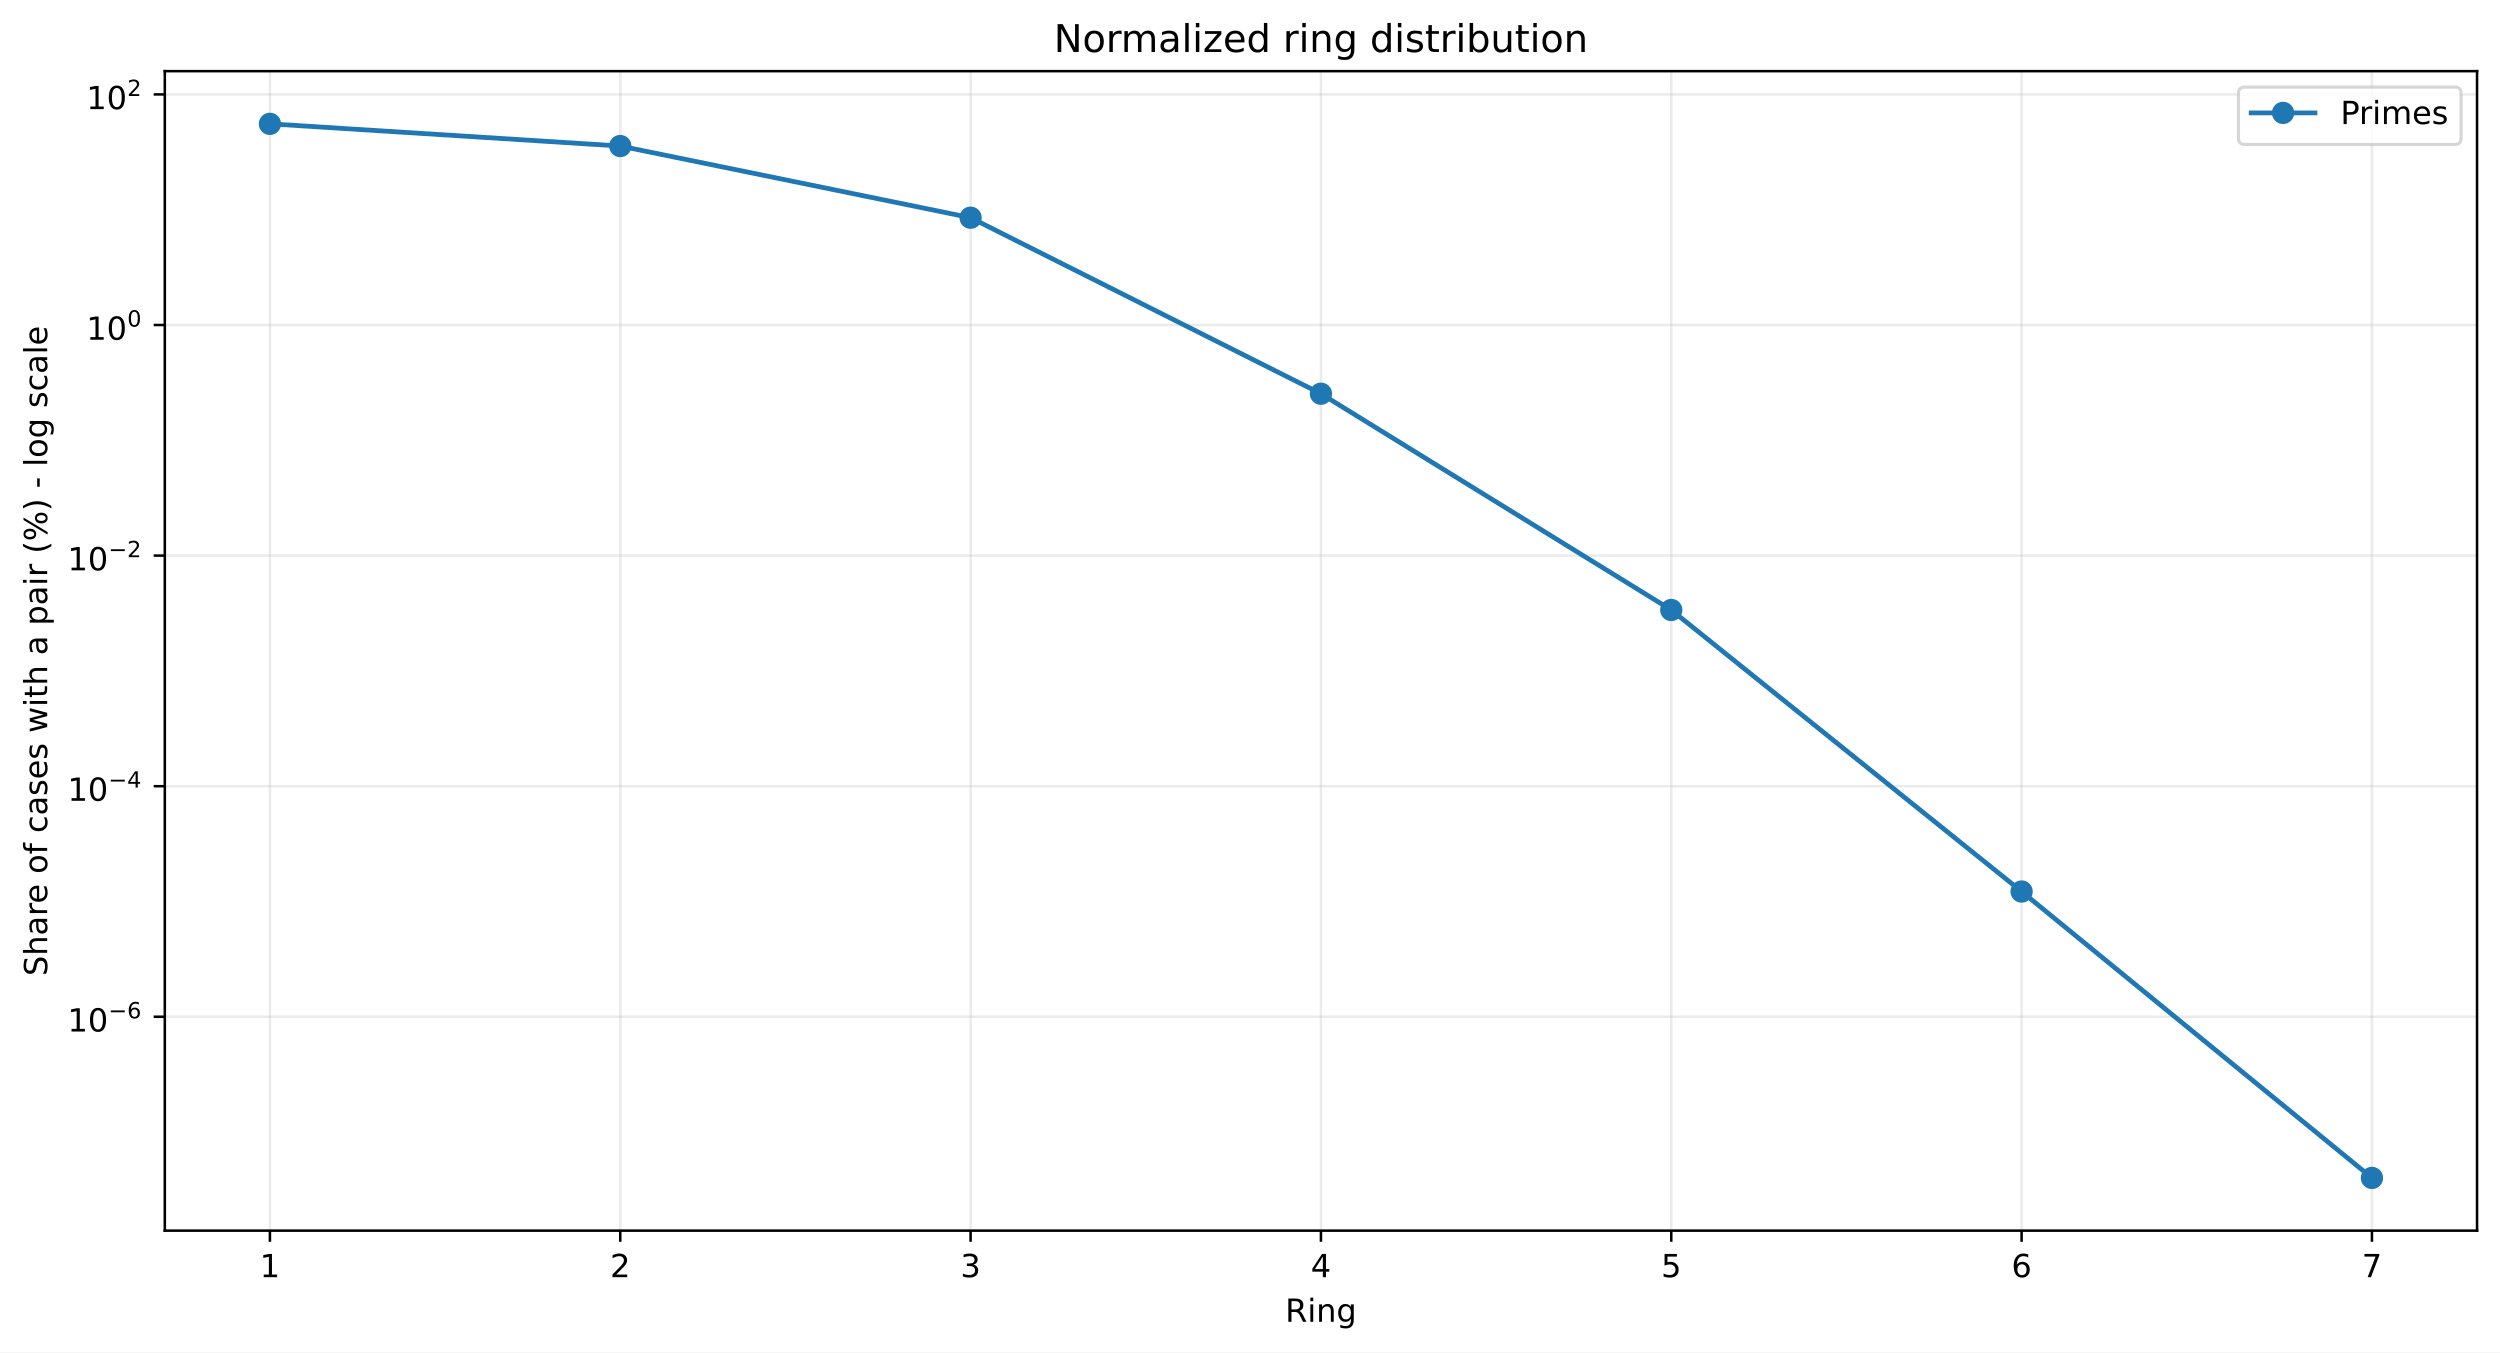
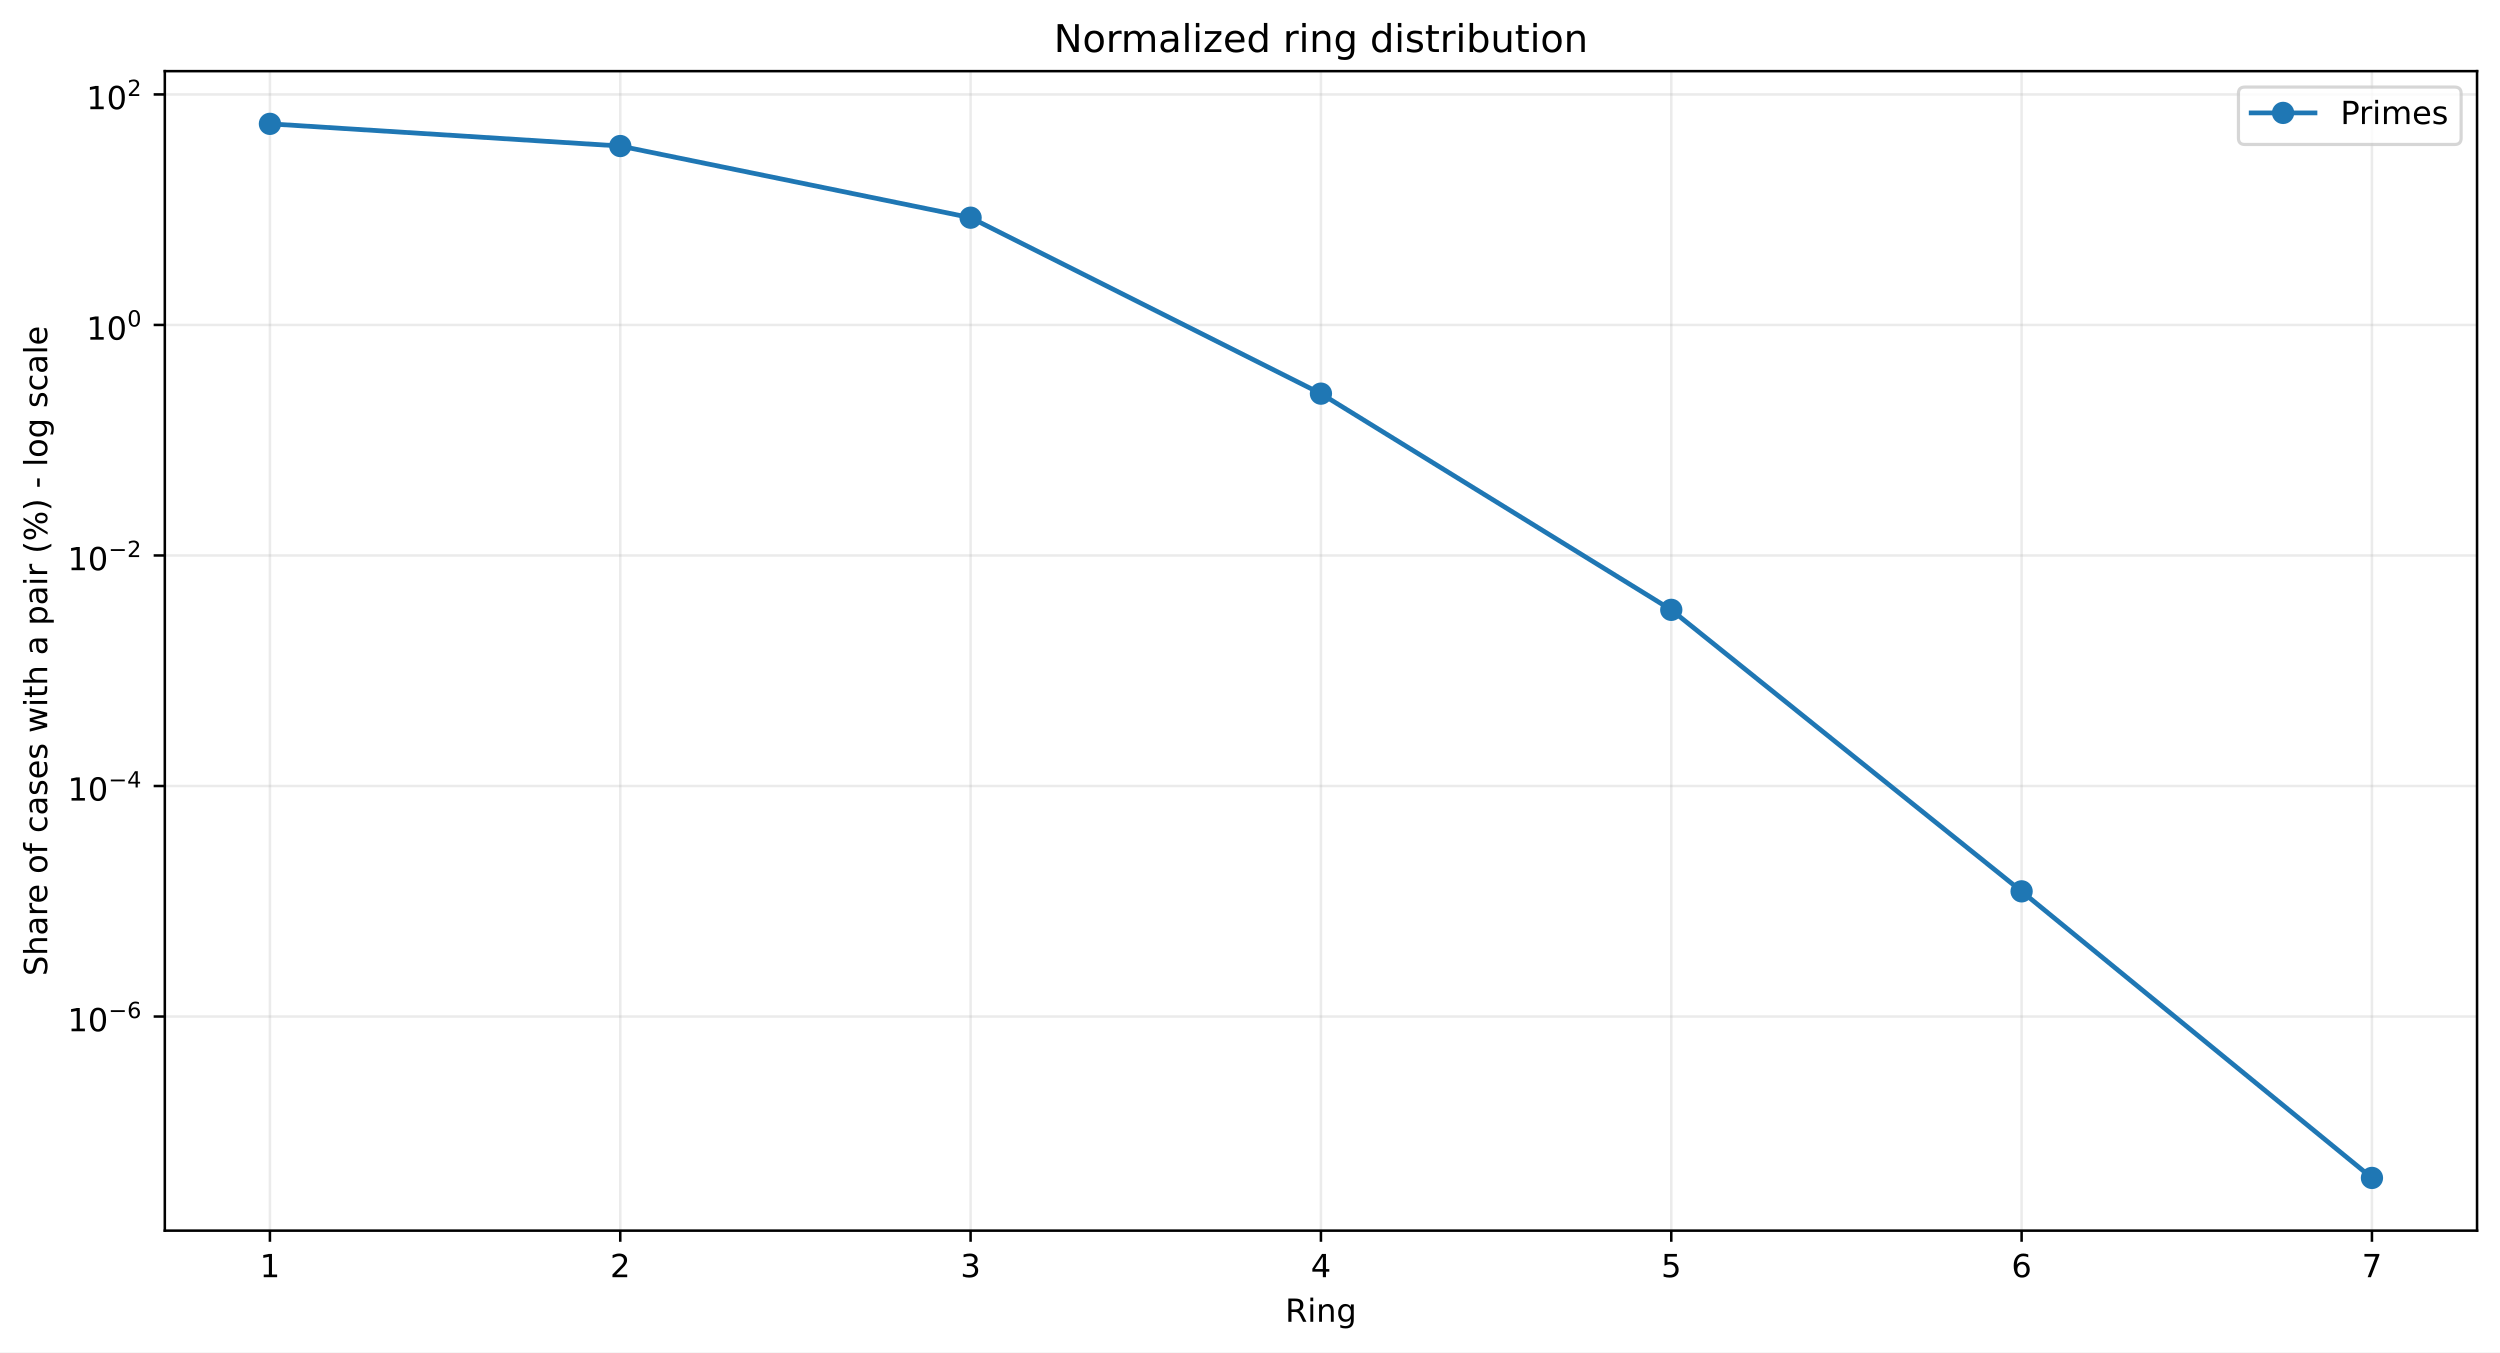
<svg xmlns="http://www.w3.org/2000/svg" xmlns:xlink="http://www.w3.org/1999/xlink" width="784.218pt" height="424.237pt" viewBox="0 0 784.218 424.237" version="1.1">
  <defs>
    <style type="text/css">*{stroke-linejoin: round; stroke-linecap: butt}</style>
  </defs>
  <g id="figure_1">
    <g id="patch_1">
      <path d="M 0 424.237  L 784.218 424.237  L 784.218 0  L 0 0  z " style="fill: #ffffff" />
    </g>
    <g id="axes_1">
      <g id="patch_2">
        <path d="M 51.701 386.036  L 777.018 386.036  L 777.018 22.318  L 51.701 22.318  z " style="fill: #ffffff" />
      </g>
      <g id="matplotlib.axis_1">
        <g id="xtick_1">
          <g id="line2d_1">
-             <path d="M 84.67 386.036  L 84.67 22.318  " clip-path="url(#p03a516d0ea)" style="fill: none; stroke: #b0b0b0; stroke-opacity: 0.25; stroke-width: 0.8; stroke-linecap: square" />
+             <path d="M 84.67 386.036  L 84.67 22.318  " clip-path="url(#p3aff582b4b)" style="fill: none; stroke: #b0b0b0; stroke-opacity: 0.25; stroke-width: 0.8; stroke-linecap: square" />
          </g>
          <g id="line2d_2">
            <defs>
-               <path id="m874887b22d" d="M 0 0  L 0 3.5  " style="stroke: #000000; stroke-width: 0.8" />
+               <path id="m614560486a" d="M 0 0  L 0 3.5  " style="stroke: #000000; stroke-width: 0.8" />
            </defs>
            <g>
-               <use xlink:href="#m874887b22d" x="84.67" y="386.036" style="stroke: #000000; stroke-width: 0.8" />
+               <use xlink:href="#m614560486a" x="84.67" y="386.036" style="stroke: #000000; stroke-width: 0.8" />
            </g>
          </g>
          <g id="text_1">
            <g transform="translate(81.48852 400.6334) scale(0.1 -0.1)">
              <defs>
                <path id="DejaVuSans-14" d="M 794 531  L 1825 531  L 1825 4091  L 703 3866  L 703 4441  L 1819 4666  L 2450 4666  L 2450 531  L 3481 531  L 3481 0  L 794 0  L 794 531  z " transform="scale(0.015625)" />
              </defs>
              <use xlink:href="#DejaVuSans-14" />
            </g>
          </g>
        </g>
        <g id="xtick_2">
          <g id="line2d_3">
-             <path d="M 194.566 386.036  L 194.566 22.318  " clip-path="url(#p03a516d0ea)" style="fill: none; stroke: #b0b0b0; stroke-opacity: 0.25; stroke-width: 0.8; stroke-linecap: square" />
+             <path d="M 194.566 386.036  L 194.566 22.318  " clip-path="url(#p3aff582b4b)" style="fill: none; stroke: #b0b0b0; stroke-opacity: 0.25; stroke-width: 0.8; stroke-linecap: square" />
          </g>
          <g id="line2d_4">
            <g>
-               <use xlink:href="#m874887b22d" x="194.566" y="386.036" style="stroke: #000000; stroke-width: 0.8" />
+               <use xlink:href="#m614560486a" x="194.566" y="386.036" style="stroke: #000000; stroke-width: 0.8" />
            </g>
          </g>
          <g id="text_2">
            <g transform="translate(191.3851 400.6334) scale(0.1 -0.1)">
              <defs>
                <path id="DejaVuSans-15" d="M 1228 531  L 3431 531  L 3431 0  L 469 0  L 469 531  Q 828 903 1448 1529  Q 2069 2156 2228 2338  Q 2531 2678 2651 2914  Q 2772 3150 2772 3378  Q 2772 3750 2511 3984  Q 2250 4219 1831 4219  Q 1534 4219 1204 4116  Q 875 4013 500 3803  L 500 4441  Q 881 4594 1212 4672  Q 1544 4750 1819 4750  Q 2544 4750 2975 4387  Q 3406 4025 3406 3419  Q 3406 3131 3298 2873  Q 3191 2616 2906 2266  Q 2828 2175 2409 1742  Q 1991 1309 1228 531  z " transform="scale(0.015625)" />
              </defs>
              <use xlink:href="#DejaVuSans-15" />
            </g>
          </g>
        </g>
        <g id="xtick_3">
          <g id="line2d_5">
-             <path d="M 304.463 386.036  L 304.463 22.318  " clip-path="url(#p03a516d0ea)" style="fill: none; stroke: #b0b0b0; stroke-opacity: 0.25; stroke-width: 0.8; stroke-linecap: square" />
+             <path d="M 304.463 386.036  L 304.463 22.318  " clip-path="url(#p3aff582b4b)" style="fill: none; stroke: #b0b0b0; stroke-opacity: 0.25; stroke-width: 0.8; stroke-linecap: square" />
          </g>
          <g id="line2d_6">
            <g>
-               <use xlink:href="#m874887b22d" x="304.463" y="386.036" style="stroke: #000000; stroke-width: 0.8" />
+               <use xlink:href="#m614560486a" x="304.463" y="386.036" style="stroke: #000000; stroke-width: 0.8" />
            </g>
          </g>
          <g id="text_3">
            <g transform="translate(301.2817 400.6334) scale(0.1 -0.1)">
              <defs>
                <path id="DejaVuSans-16" d="M 2597 2516  Q 3050 2419 3304 2112  Q 3559 1806 3559 1356  Q 3559 666 3084 287  Q 2609 -91 1734 -91  Q 1441 -91 1130 -33  Q 819 25 488 141  L 488 750  Q 750 597 1062 519  Q 1375 441 1716 441  Q 2309 441 2620 675  Q 2931 909 2931 1356  Q 2931 1769 2642 2001  Q 2353 2234 1838 2234  L 1294 2234  L 1294 2753  L 1863 2753  Q 2328 2753 2575 2939  Q 2822 3125 2822 3475  Q 2822 3834 2567 4026  Q 2313 4219 1838 4219  Q 1578 4219 1281 4162  Q 984 4106 628 3988  L 628 4550  Q 988 4650 1302 4700  Q 1616 4750 1894 4750  Q 2613 4750 3031 4423  Q 3450 4097 3450 3541  Q 3450 3153 3228 2886  Q 3006 2619 2597 2516  z " transform="scale(0.015625)" />
              </defs>
              <use xlink:href="#DejaVuSans-16" />
            </g>
          </g>
        </g>
        <g id="xtick_4">
          <g id="line2d_7">
-             <path d="M 414.36 386.036  L 414.36 22.318  " clip-path="url(#p03a516d0ea)" style="fill: none; stroke: #b0b0b0; stroke-opacity: 0.25; stroke-width: 0.8; stroke-linecap: square" />
+             <path d="M 414.36 386.036  L 414.36 22.318  " clip-path="url(#p3aff582b4b)" style="fill: none; stroke: #b0b0b0; stroke-opacity: 0.25; stroke-width: 0.8; stroke-linecap: square" />
          </g>
          <g id="line2d_8">
            <g>
-               <use xlink:href="#m874887b22d" x="414.36" y="386.036" style="stroke: #000000; stroke-width: 0.8" />
+               <use xlink:href="#m614560486a" x="414.36" y="386.036" style="stroke: #000000; stroke-width: 0.8" />
            </g>
          </g>
          <g id="text_4">
            <g transform="translate(411.1784 400.6334) scale(0.1 -0.1)">
              <defs>
                <path id="DejaVuSans-17" d="M 2419 4116  L 825 1625  L 2419 1625  L 2419 4116  z M 2253 4666  L 3047 4666  L 3047 1625  L 3713 1625  L 3713 1100  L 3047 1100  L 3047 0  L 2419 0  L 2419 1100  L 313 1100  L 313 1709  L 2253 4666  z " transform="scale(0.015625)" />
              </defs>
              <use xlink:href="#DejaVuSans-17" />
            </g>
          </g>
        </g>
        <g id="xtick_5">
          <g id="line2d_9">
-             <path d="M 524.256 386.036  L 524.256 22.318  " clip-path="url(#p03a516d0ea)" style="fill: none; stroke: #b0b0b0; stroke-opacity: 0.25; stroke-width: 0.8; stroke-linecap: square" />
+             <path d="M 524.256 386.036  L 524.256 22.318  " clip-path="url(#p3aff582b4b)" style="fill: none; stroke: #b0b0b0; stroke-opacity: 0.25; stroke-width: 0.8; stroke-linecap: square" />
          </g>
          <g id="line2d_10">
            <g>
-               <use xlink:href="#m874887b22d" x="524.256" y="386.036" style="stroke: #000000; stroke-width: 0.8" />
+               <use xlink:href="#m614560486a" x="524.256" y="386.036" style="stroke: #000000; stroke-width: 0.8" />
            </g>
          </g>
          <g id="text_5">
            <g transform="translate(521.075 400.6334) scale(0.1 -0.1)">
              <defs>
                <path id="DejaVuSans-18" d="M 691 4666  L 3169 4666  L 3169 4134  L 1269 4134  L 1269 2991  Q 1406 3038 1543 3061  Q 1681 3084 1819 3084  Q 2600 3084 3056 2656  Q 3513 2228 3513 1497  Q 3513 744 3044 326  Q 2575 -91 1722 -91  Q 1428 -91 1123 -41  Q 819 9 494 109  L 494 744  Q 775 591 1075 516  Q 1375 441 1709 441  Q 2250 441 2565 725  Q 2881 1009 2881 1497  Q 2881 1984 2565 2268  Q 2250 2553 1709 2553  Q 1456 2553 1204 2497  Q 953 2441 691 2322  L 691 4666  z " transform="scale(0.015625)" />
              </defs>
              <use xlink:href="#DejaVuSans-18" />
            </g>
          </g>
        </g>
        <g id="xtick_6">
          <g id="line2d_11">
-             <path d="M 634.153 386.036  L 634.153 22.318  " clip-path="url(#p03a516d0ea)" style="fill: none; stroke: #b0b0b0; stroke-opacity: 0.25; stroke-width: 0.8; stroke-linecap: square" />
+             <path d="M 634.153 386.036  L 634.153 22.318  " clip-path="url(#p3aff582b4b)" style="fill: none; stroke: #b0b0b0; stroke-opacity: 0.25; stroke-width: 0.8; stroke-linecap: square" />
          </g>
          <g id="line2d_12">
            <g>
-               <use xlink:href="#m874887b22d" x="634.153" y="386.036" style="stroke: #000000; stroke-width: 0.8" />
+               <use xlink:href="#m614560486a" x="634.153" y="386.036" style="stroke: #000000; stroke-width: 0.8" />
            </g>
          </g>
          <g id="text_6">
            <g transform="translate(630.9716 400.6334) scale(0.1 -0.1)">
              <defs>
                <path id="DejaVuSans-19" d="M 2113 2584  Q 1688 2584 1439 2293  Q 1191 2003 1191 1497  Q 1191 994 1439 701  Q 1688 409 2113 409  Q 2538 409 2786 701  Q 3034 994 3034 1497  Q 3034 2003 2786 2293  Q 2538 2584 2113 2584  z M 3366 4563  L 3366 3988  Q 3128 4100 2886 4159  Q 2644 4219 2406 4219  Q 1781 4219 1451 3797  Q 1122 3375 1075 2522  Q 1259 2794 1537 2939  Q 1816 3084 2150 3084  Q 2853 3084 3261 2657  Q 3669 2231 3669 1497  Q 3669 778 3244 343  Q 2819 -91 2113 -91  Q 1303 -91 875 529  Q 447 1150 447 2328  Q 447 3434 972 4092  Q 1497 4750 2381 4750  Q 2619 4750 2861 4703  Q 3103 4656 3366 4563  z " transform="scale(0.015625)" />
              </defs>
              <use xlink:href="#DejaVuSans-19" />
            </g>
          </g>
        </g>
        <g id="xtick_7">
          <g id="line2d_13">
-             <path d="M 744.049 386.036  L 744.049 22.318  " clip-path="url(#p03a516d0ea)" style="fill: none; stroke: #b0b0b0; stroke-opacity: 0.25; stroke-width: 0.8; stroke-linecap: square" />
+             <path d="M 744.049 386.036  L 744.049 22.318  " clip-path="url(#p3aff582b4b)" style="fill: none; stroke: #b0b0b0; stroke-opacity: 0.25; stroke-width: 0.8; stroke-linecap: square" />
          </g>
          <g id="line2d_14">
            <g>
-               <use xlink:href="#m874887b22d" x="744.049" y="386.036" style="stroke: #000000; stroke-width: 0.8" />
+               <use xlink:href="#m614560486a" x="744.049" y="386.036" style="stroke: #000000; stroke-width: 0.8" />
            </g>
          </g>
          <g id="text_7">
            <g transform="translate(740.8682 400.6334) scale(0.1 -0.1)">
              <defs>
                <path id="DejaVuSans-1a" d="M 525 4666  L 3525 4666  L 3525 4397  L 1831 0  L 1172 0  L 2766 4134  L 525 4134  L 525 4666  z " transform="scale(0.015625)" />
              </defs>
              <use xlink:href="#DejaVuSans-1a" />
            </g>
          </g>
        </g>
        <g id="text_8">
          <g transform="translate(403.1534 414.6342) scale(0.1 -0.1)">
            <defs>
              <path id="DejaVuSans-35" d="M 2841 2188  Q 3044 2119 3236 1894  Q 3428 1669 3622 1275  L 4263 0  L 3584 0  L 2988 1197  Q 2756 1666 2539 1819  Q 2322 1972 1947 1972  L 1259 1972  L 1259 0  L 628 0  L 628 4666  L 2053 4666  Q 2853 4666 3247 4331  Q 3641 3997 3641 3322  Q 3641 2881 3436 2590  Q 3231 2300 2841 2188  z M 1259 4147  L 1259 2491  L 2053 2491  Q 2509 2491 2742 2702  Q 2975 2913 2975 3322  Q 2975 3731 2742 3939  Q 2509 4147 2053 4147  L 1259 4147  z " transform="scale(0.015625)" />
              <path id="DejaVuSans-4c" d="M 603 3500  L 1178 3500  L 1178 0  L 603 0  L 603 3500  z M 603 4863  L 1178 4863  L 1178 4134  L 603 4134  L 603 4863  z " transform="scale(0.015625)" />
              <path id="DejaVuSans-51" d="M 3513 2113  L 3513 0  L 2938 0  L 2938 2094  Q 2938 2591 2744 2837  Q 2550 3084 2163 3084  Q 1697 3084 1428 2787  Q 1159 2491 1159 1978  L 1159 0  L 581 0  L 581 3500  L 1159 3500  L 1159 2956  Q 1366 3272 1645 3428  Q 1925 3584 2291 3584  Q 2894 3584 3203 3211  Q 3513 2838 3513 2113  z " transform="scale(0.015625)" />
              <path id="DejaVuSans-4a" d="M 2906 1791  Q 2906 2416 2648 2759  Q 2391 3103 1925 3103  Q 1463 3103 1205 2759  Q 947 2416 947 1791  Q 947 1169 1205 825  Q 1463 481 1925 481  Q 2391 481 2648 825  Q 2906 1169 2906 1791  z M 3481 434  Q 3481 -459 3084 -895  Q 2688 -1331 1869 -1331  Q 1566 -1331 1297 -1286  Q 1028 -1241 775 -1147  L 775 -588  Q 1028 -725 1275 -790  Q 1522 -856 1778 -856  Q 2344 -856 2625 -561  Q 2906 -266 2906 331  L 2906 616  Q 2728 306 2450 153  Q 2172 0 1784 0  Q 1141 0 747 490  Q 353 981 353 1791  Q 353 2603 747 3093  Q 1141 3584 1784 3584  Q 2172 3584 2450 3431  Q 2728 3278 2906 2969  L 2906 3500  L 3481 3500  L 3481 434  z " transform="scale(0.015625)" />
            </defs>
            <use xlink:href="#DejaVuSans-35" />
            <use xlink:href="#DejaVuSans-4c" transform="translate(69.48438 0)" />
            <use xlink:href="#DejaVuSans-51" transform="translate(97.26562 0)" />
            <use xlink:href="#DejaVuSans-4a" transform="translate(160.6406 0)" />
          </g>
        </g>
      </g>
      <g id="matplotlib.axis_2">
        <g id="ytick_1">
          <g id="line2d_15">
-             <path d="M 51.701 318.946  L 777.018 318.946  " clip-path="url(#p03a516d0ea)" style="fill: none; stroke: #b0b0b0; stroke-opacity: 0.25; stroke-width: 0.8; stroke-linecap: square" />
+             <path d="M 51.701 318.871  L 777.018 318.871  " clip-path="url(#p3aff582b4b)" style="fill: none; stroke: #b0b0b0; stroke-opacity: 0.25; stroke-width: 0.8; stroke-linecap: square" />
          </g>
          <g id="line2d_16">
            <defs>
-               <path id="m0debb87d9e" d="M 0 0  L -3.5 0  " style="stroke: #000000; stroke-width: 0.8" />
+               <path id="m3996e85653" d="M 0 0  L -3.5 0  " style="stroke: #000000; stroke-width: 0.8" />
            </defs>
            <g>
-               <use xlink:href="#m0debb87d9e" x="51.701" y="318.946" style="stroke: #000000; stroke-width: 0.8" />
+               <use xlink:href="#m3996e85653" x="51.701" y="318.871" style="stroke: #000000; stroke-width: 0.8" />
            </g>
          </g>
          <g id="text_9">
-             <g transform="translate(21.20078 323.6459) scale(0.1 -0.1)">
+             <g transform="translate(21.20078 323.5708) scale(0.1 -0.1)">
              <defs>
                <path id="DejaVuSans-13" d="M 2034 4250  Q 1547 4250 1301 3770  Q 1056 3291 1056 2328  Q 1056 1369 1301 889  Q 1547 409 2034 409  Q 2525 409 2770 889  Q 3016 1369 3016 2328  Q 3016 3291 2770 3770  Q 2525 4250 2034 4250  z M 2034 4750  Q 2819 4750 3233 4129  Q 3647 3509 3647 2328  Q 3647 1150 3233 529  Q 2819 -91 2034 -91  Q 1250 -91 836 529  Q 422 1150 422 2328  Q 422 3509 836 4129  Q 1250 4750 2034 4750  z " transform="scale(0.015625)" />
                <path id="DejaVuSans-c9c" d="M 678 2272  L 4684 2272  L 4684 1741  L 678 1741  L 678 2272  z " transform="scale(0.015625)" />
              </defs>
              <use xlink:href="#DejaVuSans-14" transform="translate(0 0.746875)" />
              <use xlink:href="#DejaVuSans-13" transform="translate(63.62305 0.746875)" />
              <use xlink:href="#DejaVuSans-c9c" transform="translate(128.2031 42.04688) scale(0.7)" />
              <use xlink:href="#DejaVuSans-19" transform="translate(186.8555 42.04688) scale(0.7)" />
            </g>
          </g>
        </g>
        <g id="ytick_2">
          <g id="line2d_17">
-             <path d="M 51.701 246.614  L 777.018 246.614  " clip-path="url(#p03a516d0ea)" style="fill: none; stroke: #b0b0b0; stroke-opacity: 0.25; stroke-width: 0.8; stroke-linecap: square" />
+             <path d="M 51.701 246.558  L 777.018 246.558  " clip-path="url(#p3aff582b4b)" style="fill: none; stroke: #b0b0b0; stroke-opacity: 0.25; stroke-width: 0.8; stroke-linecap: square" />
          </g>
          <g id="line2d_18">
            <g>
-               <use xlink:href="#m0debb87d9e" x="51.701" y="246.614" style="stroke: #000000; stroke-width: 0.8" />
+               <use xlink:href="#m3996e85653" x="51.701" y="246.558" style="stroke: #000000; stroke-width: 0.8" />
            </g>
          </g>
          <g id="text_10">
-             <g transform="translate(21.20078 251.2641) scale(0.1 -0.1)">
+             <g transform="translate(21.20078 251.2084) scale(0.1 -0.1)">
              <use xlink:href="#DejaVuSans-14" transform="translate(0 0.665625)" />
              <use xlink:href="#DejaVuSans-13" transform="translate(63.62305 0.665625)" />
              <use xlink:href="#DejaVuSans-c9c" transform="translate(128.2031 41.96563) scale(0.7)" />
              <use xlink:href="#DejaVuSans-17" transform="translate(186.8555 41.96563) scale(0.7)" />
            </g>
          </g>
        </g>
        <g id="ytick_3">
          <g id="line2d_19">
-             <path d="M 51.701 174.282  L 777.018 174.282  " clip-path="url(#p03a516d0ea)" style="fill: none; stroke: #b0b0b0; stroke-opacity: 0.25; stroke-width: 0.8; stroke-linecap: square" />
+             <path d="M 51.701 174.246  L 777.018 174.246  " clip-path="url(#p3aff582b4b)" style="fill: none; stroke: #b0b0b0; stroke-opacity: 0.25; stroke-width: 0.8; stroke-linecap: square" />
          </g>
          <g id="line2d_20">
            <g>
-               <use xlink:href="#m0debb87d9e" x="51.701" y="174.282" style="stroke: #000000; stroke-width: 0.8" />
+               <use xlink:href="#m3996e85653" x="51.701" y="174.246" style="stroke: #000000; stroke-width: 0.8" />
            </g>
          </g>
          <g id="text_11">
-             <g transform="translate(21.20078 178.9822) scale(0.1 -0.1)">
+             <g transform="translate(21.20078 178.946) scale(0.1 -0.1)">
              <use xlink:href="#DejaVuSans-14" transform="translate(0 0.746875)" />
              <use xlink:href="#DejaVuSans-13" transform="translate(63.62305 0.746875)" />
              <use xlink:href="#DejaVuSans-c9c" transform="translate(128.2031 42.04688) scale(0.7)" />
              <use xlink:href="#DejaVuSans-15" transform="translate(186.8555 42.04688) scale(0.7)" />
            </g>
          </g>
        </g>
        <g id="ytick_4">
          <g id="line2d_21">
-             <path d="M 51.701 101.95  L 777.018 101.95  " clip-path="url(#p03a516d0ea)" style="fill: none; stroke: #b0b0b0; stroke-opacity: 0.25; stroke-width: 0.8; stroke-linecap: square" />
+             <path d="M 51.701 101.934  L 777.018 101.934  " clip-path="url(#p3aff582b4b)" style="fill: none; stroke: #b0b0b0; stroke-opacity: 0.25; stroke-width: 0.8; stroke-linecap: square" />
          </g>
          <g id="line2d_22">
            <g>
-               <use xlink:href="#m0debb87d9e" x="51.701" y="101.95" style="stroke: #000000; stroke-width: 0.8" />
+               <use xlink:href="#m3996e85653" x="51.701" y="101.934" style="stroke: #000000; stroke-width: 0.8" />
            </g>
          </g>
          <g id="text_12">
-             <g transform="translate(27.10078 106.6504) scale(0.1 -0.1)">
+             <g transform="translate(27.10078 106.6335) scale(0.1 -0.1)">
              <use xlink:href="#DejaVuSans-14" transform="translate(0 0.746875)" />
              <use xlink:href="#DejaVuSans-13" transform="translate(63.62305 0.746875)" />
              <use xlink:href="#DejaVuSans-13" transform="translate(128.2031 42.04688) scale(0.7)" />
            </g>
          </g>
        </g>
        <g id="ytick_5">
          <g id="line2d_23">
-             <path d="M 51.701 29.619  L 777.018 29.619  " clip-path="url(#p03a516d0ea)" style="fill: none; stroke: #b0b0b0; stroke-opacity: 0.25; stroke-width: 0.8; stroke-linecap: square" />
+             <path d="M 51.701 29.621  L 777.018 29.621  " clip-path="url(#p3aff582b4b)" style="fill: none; stroke: #b0b0b0; stroke-opacity: 0.25; stroke-width: 0.8; stroke-linecap: square" />
          </g>
          <g id="line2d_24">
            <g>
-               <use xlink:href="#m0debb87d9e" x="51.701" y="29.619" style="stroke: #000000; stroke-width: 0.8" />
+               <use xlink:href="#m3996e85653" x="51.701" y="29.621" style="stroke: #000000; stroke-width: 0.8" />
            </g>
          </g>
          <g id="text_13">
-             <g transform="translate(27.10078 34.31858) scale(0.1 -0.1)">
+             <g transform="translate(27.10078 34.32106) scale(0.1 -0.1)">
              <use xlink:href="#DejaVuSans-14" transform="translate(0 0.746875)" />
              <use xlink:href="#DejaVuSans-13" transform="translate(63.62305 0.746875)" />
              <use xlink:href="#DejaVuSans-15" transform="translate(128.2031 42.04688) scale(0.7)" />
            </g>
          </g>
        </g>
        <g id="text_14">
          <g transform="translate(14.79844 306.1426) rotate(-90) scale(0.1 -0.1)">
            <defs>
              <path id="DejaVuSans-36" d="M 3425 4513  L 3425 3897  Q 3066 4069 2747 4153  Q 2428 4238 2131 4238  Q 1616 4238 1336 4038  Q 1056 3838 1056 3469  Q 1056 3159 1242 3001  Q 1428 2844 1947 2747  L 2328 2669  Q 3034 2534 3370 2195  Q 3706 1856 3706 1288  Q 3706 609 3251 259  Q 2797 -91 1919 -91  Q 1588 -91 1214 -16  Q 841 59 441 206  L 441 856  Q 825 641 1194 531  Q 1563 422 1919 422  Q 2459 422 2753 634  Q 3047 847 3047 1241  Q 3047 1584 2836 1778  Q 2625 1972 2144 2069  L 1759 2144  Q 1053 2284 737 2584  Q 422 2884 422 3419  Q 422 4038 858 4394  Q 1294 4750 2059 4750  Q 2388 4750 2728 4690  Q 3069 4631 3425 4513  z " transform="scale(0.015625)" />
              <path id="DejaVuSans-4b" d="M 3513 2113  L 3513 0  L 2938 0  L 2938 2094  Q 2938 2591 2744 2837  Q 2550 3084 2163 3084  Q 1697 3084 1428 2787  Q 1159 2491 1159 1978  L 1159 0  L 581 0  L 581 4863  L 1159 4863  L 1159 2956  Q 1366 3272 1645 3428  Q 1925 3584 2291 3584  Q 2894 3584 3203 3211  Q 3513 2838 3513 2113  z " transform="scale(0.015625)" />
              <path id="DejaVuSans-44" d="M 2194 1759  Q 1497 1759 1228 1600  Q 959 1441 959 1056  Q 959 750 1161 570  Q 1363 391 1709 391  Q 2188 391 2477 730  Q 2766 1069 2766 1631  L 2766 1759  L 2194 1759  z M 3341 1997  L 3341 0  L 2766 0  L 2766 531  Q 2569 213 2275 61  Q 1981 -91 1556 -91  Q 1019 -91 701 211  Q 384 513 384 1019  Q 384 1609 779 1909  Q 1175 2209 1959 2209  L 2766 2209  L 2766 2266  Q 2766 2663 2505 2880  Q 2244 3097 1772 3097  Q 1472 3097 1187 3025  Q 903 2953 641 2809  L 641 3341  Q 956 3463 1253 3523  Q 1550 3584 1831 3584  Q 2591 3584 2966 3190  Q 3341 2797 3341 1997  z " transform="scale(0.015625)" />
              <path id="DejaVuSans-55" d="M 2631 2963  Q 2534 3019 2420 3045  Q 2306 3072 2169 3072  Q 1681 3072 1420 2755  Q 1159 2438 1159 1844  L 1159 0  L 581 0  L 581 3500  L 1159 3500  L 1159 2956  Q 1341 3275 1631 3429  Q 1922 3584 2338 3584  Q 2397 3584 2469 3576  Q 2541 3569 2628 3553  L 2631 2963  z " transform="scale(0.015625)" />
              <path id="DejaVuSans-48" d="M 3597 1894  L 3597 1613  L 953 1613  Q 991 1019 1311 708  Q 1631 397 2203 397  Q 2534 397 2845 478  Q 3156 559 3463 722  L 3463 178  Q 3153 47 2828 -22  Q 2503 -91 2169 -91  Q 1331 -91 842 396  Q 353 884 353 1716  Q 353 2575 817 3079  Q 1281 3584 2069 3584  Q 2775 3584 3186 3129  Q 3597 2675 3597 1894  z M 3022 2063  Q 3016 2534 2758 2815  Q 2500 3097 2075 3097  Q 1594 3097 1305 2825  Q 1016 2553 972 2059  L 3022 2063  z " transform="scale(0.015625)" />
              <path id="DejaVuSans-3" transform="scale(0.015625)" />
              <path id="DejaVuSans-52" d="M 1959 3097  Q 1497 3097 1228 2736  Q 959 2375 959 1747  Q 959 1119 1226 758  Q 1494 397 1959 397  Q 2419 397 2687 759  Q 2956 1122 2956 1747  Q 2956 2369 2687 2733  Q 2419 3097 1959 3097  z M 1959 3584  Q 2709 3584 3137 3096  Q 3566 2609 3566 1747  Q 3566 888 3137 398  Q 2709 -91 1959 -91  Q 1206 -91 779 398  Q 353 888 353 1747  Q 353 2609 779 3096  Q 1206 3584 1959 3584  z " transform="scale(0.015625)" />
              <path id="DejaVuSans-49" d="M 2375 4863  L 2375 4384  L 1825 4384  Q 1516 4384 1395 4259  Q 1275 4134 1275 3809  L 1275 3500  L 2222 3500  L 2222 3053  L 1275 3053  L 1275 0  L 697 0  L 697 3053  L 147 3053  L 147 3500  L 697 3500  L 697 3744  Q 697 4328 969 4595  Q 1241 4863 1831 4863  L 2375 4863  z " transform="scale(0.015625)" />
              <path id="DejaVuSans-46" d="M 3122 3366  L 3122 2828  Q 2878 2963 2633 3030  Q 2388 3097 2138 3097  Q 1578 3097 1268 2742  Q 959 2388 959 1747  Q 959 1106 1268 751  Q 1578 397 2138 397  Q 2388 397 2633 464  Q 2878 531 3122 666  L 3122 134  Q 2881 22 2623 -34  Q 2366 -91 2075 -91  Q 1284 -91 818 406  Q 353 903 353 1747  Q 353 2603 823 3093  Q 1294 3584 2113 3584  Q 2378 3584 2631 3529  Q 2884 3475 3122 3366  z " transform="scale(0.015625)" />
              <path id="DejaVuSans-56" d="M 2834 3397  L 2834 2853  Q 2591 2978 2328 3040  Q 2066 3103 1784 3103  Q 1356 3103 1142 2972  Q 928 2841 928 2578  Q 928 2378 1081 2264  Q 1234 2150 1697 2047  L 1894 2003  Q 2506 1872 2764 1633  Q 3022 1394 3022 966  Q 3022 478 2636 193  Q 2250 -91 1575 -91  Q 1294 -91 989 -36  Q 684 19 347 128  L 347 722  Q 666 556 975 473  Q 1284 391 1588 391  Q 1994 391 2212 530  Q 2431 669 2431 922  Q 2431 1156 2273 1281  Q 2116 1406 1581 1522  L 1381 1569  Q 847 1681 609 1914  Q 372 2147 372 2553  Q 372 3047 722 3315  Q 1072 3584 1716 3584  Q 2034 3584 2315 3537  Q 2597 3491 2834 3397  z " transform="scale(0.015625)" />
              <path id="DejaVuSans-5a" d="M 269 3500  L 844 3500  L 1563 769  L 2278 3500  L 2956 3500  L 3675 769  L 4391 3500  L 4966 3500  L 4050 0  L 3372 0  L 2619 2869  L 1863 0  L 1184 0  L 269 3500  z " transform="scale(0.015625)" />
              <path id="DejaVuSans-57" d="M 1172 4494  L 1172 3500  L 2356 3500  L 2356 3053  L 1172 3053  L 1172 1153  Q 1172 725 1289 603  Q 1406 481 1766 481  L 2356 481  L 2356 0  L 1766 0  Q 1100 0 847 248  Q 594 497 594 1153  L 594 3053  L 172 3053  L 172 3500  L 594 3500  L 594 4494  L 1172 4494  z " transform="scale(0.015625)" />
              <path id="DejaVuSans-53" d="M 1159 525  L 1159 -1331  L 581 -1331  L 581 3500  L 1159 3500  L 1159 2969  Q 1341 3281 1617 3432  Q 1894 3584 2278 3584  Q 2916 3584 3314 3078  Q 3713 2572 3713 1747  Q 3713 922 3314 415  Q 2916 -91 2278 -91  Q 1894 -91 1617 61  Q 1341 213 1159 525  z M 3116 1747  Q 3116 2381 2855 2742  Q 2594 3103 2138 3103  Q 1681 3103 1420 2742  Q 1159 2381 1159 1747  Q 1159 1113 1420 752  Q 1681 391 2138 391  Q 2594 391 2855 752  Q 3116 1113 3116 1747  z " transform="scale(0.015625)" />
              <path id="DejaVuSans-b" d="M 1984 4856  Q 1566 4138 1362 3434  Q 1159 2731 1159 2009  Q 1159 1288 1364 580  Q 1569 -128 1984 -844  L 1484 -844  Q 1016 -109 783 600  Q 550 1309 550 2009  Q 550 2706 781 3412  Q 1013 4119 1484 4856  L 1984 4856  z " transform="scale(0.015625)" />
              <path id="DejaVuSans-8" d="M 4653 2053  Q 4381 2053 4226 1822  Q 4072 1591 4072 1178  Q 4072 772 4226 539  Q 4381 306 4653 306  Q 4919 306 5073 539  Q 5228 772 5228 1178  Q 5228 1588 5073 1820  Q 4919 2053 4653 2053  z M 4653 2450  Q 5147 2450 5437 2106  Q 5728 1763 5728 1178  Q 5728 594 5436 251  Q 5144 -91 4653 -91  Q 4153 -91 3862 251  Q 3572 594 3572 1178  Q 3572 1766 3864 2108  Q 4156 2450 4653 2450  z M 1428 4353  Q 1159 4353 1004 4120  Q 850 3888 850 3481  Q 850 3069 1003 2837  Q 1156 2606 1428 2606  Q 1700 2606 1854 2837  Q 2009 3069 2009 3481  Q 2009 3884 1853 4118  Q 1697 4353 1428 4353  z M 4250 4750  L 4750 4750  L 1831 -91  L 1331 -91  L 4250 4750  z M 1428 4750  Q 1922 4750 2215 4408  Q 2509 4066 2509 3481  Q 2509 2891 2217 2550  Q 1925 2209 1428 2209  Q 931 2209 642 2551  Q 353 2894 353 3481  Q 353 4063 643 4406  Q 934 4750 1428 4750  z " transform="scale(0.015625)" />
              <path id="DejaVuSans-c" d="M 513 4856  L 1013 4856  Q 1481 4119 1714 3412  Q 1947 2706 1947 2009  Q 1947 1309 1714 600  Q 1481 -109 1013 -844  L 513 -844  Q 928 -128 1133 580  Q 1338 1288 1338 2009  Q 1338 2731 1133 3434  Q 928 4138 513 4856  z " transform="scale(0.015625)" />
              <path id="DejaVuSans-10" d="M 313 2009  L 1997 2009  L 1997 1497  L 313 1497  L 313 2009  z " transform="scale(0.015625)" />
              <path id="DejaVuSans-4f" d="M 603 4863  L 1178 4863  L 1178 0  L 603 0  L 603 4863  z " transform="scale(0.015625)" />
            </defs>
            <use xlink:href="#DejaVuSans-36" />
            <use xlink:href="#DejaVuSans-4b" transform="translate(63.48438 0)" />
            <use xlink:href="#DejaVuSans-44" transform="translate(126.8594 0)" />
            <use xlink:href="#DejaVuSans-55" transform="translate(188.1406 0)" />
            <use xlink:href="#DejaVuSans-48" transform="translate(227.0469 0)" />
            <use xlink:href="#DejaVuSans-3" transform="translate(288.5781 0)" />
            <use xlink:href="#DejaVuSans-52" transform="translate(320.3594 0)" />
            <use xlink:href="#DejaVuSans-49" transform="translate(381.5469 0)" />
            <use xlink:href="#DejaVuSans-3" transform="translate(416.75 0)" />
            <use xlink:href="#DejaVuSans-46" transform="translate(448.5312 0)" />
            <use xlink:href="#DejaVuSans-44" transform="translate(503.5156 0)" />
            <use xlink:href="#DejaVuSans-56" transform="translate(564.7969 0)" />
            <use xlink:href="#DejaVuSans-48" transform="translate(616.8906 0)" />
            <use xlink:href="#DejaVuSans-56" transform="translate(678.4219 0)" />
            <use xlink:href="#DejaVuSans-3" transform="translate(730.5156 0)" />
            <use xlink:href="#DejaVuSans-5a" transform="translate(762.2969 0)" />
            <use xlink:href="#DejaVuSans-4c" transform="translate(844.0781 0)" />
            <use xlink:href="#DejaVuSans-57" transform="translate(871.8594 0)" />
            <use xlink:href="#DejaVuSans-4b" transform="translate(911.0625 0)" />
            <use xlink:href="#DejaVuSans-3" transform="translate(974.4375 0)" />
            <use xlink:href="#DejaVuSans-44" transform="translate(1006.219 0)" />
            <use xlink:href="#DejaVuSans-3" transform="translate(1067.5 0)" />
            <use xlink:href="#DejaVuSans-53" transform="translate(1099.281 0)" />
            <use xlink:href="#DejaVuSans-44" transform="translate(1162.766 0)" />
            <use xlink:href="#DejaVuSans-4c" transform="translate(1224.047 0)" />
            <use xlink:href="#DejaVuSans-55" transform="translate(1251.828 0)" />
            <use xlink:href="#DejaVuSans-3" transform="translate(1292.938 0)" />
            <use xlink:href="#DejaVuSans-b" transform="translate(1324.719 0)" />
            <use xlink:href="#DejaVuSans-8" transform="translate(1363.734 0)" />
            <use xlink:href="#DejaVuSans-c" transform="translate(1458.75 0)" />
            <use xlink:href="#DejaVuSans-3" transform="translate(1497.766 0)" />
            <use xlink:href="#DejaVuSans-10" transform="translate(1529.547 0)" />
            <use xlink:href="#DejaVuSans-3" transform="translate(1565.625 0)" />
            <use xlink:href="#DejaVuSans-4f" transform="translate(1597.406 0)" />
            <use xlink:href="#DejaVuSans-52" transform="translate(1625.188 0)" />
            <use xlink:href="#DejaVuSans-4a" transform="translate(1686.375 0)" />
            <use xlink:href="#DejaVuSans-3" transform="translate(1749.859 0)" />
            <use xlink:href="#DejaVuSans-56" transform="translate(1781.641 0)" />
            <use xlink:href="#DejaVuSans-46" transform="translate(1833.734 0)" />
            <use xlink:href="#DejaVuSans-44" transform="translate(1888.719 0)" />
            <use xlink:href="#DejaVuSans-4f" transform="translate(1950 0)" />
            <use xlink:href="#DejaVuSans-48" transform="translate(1977.781 0)" />
          </g>
        </g>
      </g>
      <g id="line2d_25">
-         <path d="M 84.67 38.851  L 194.566 45.812  L 304.463 68.296  L 414.36 123.505  L 524.256 191.343  L 634.153 279.66  L 744.049 369.503  " clip-path="url(#p03a516d0ea)" style="fill: none; stroke: #1f77b4; stroke-width: 1.5; stroke-linecap: square" />
+         <path d="M 84.67 38.851  L 194.566 45.81  L 304.463 68.288  L 414.36 123.482  L 524.256 191.303  L 634.153 279.605  L 744.049 369.503  " clip-path="url(#p3aff582b4b)" style="fill: none; stroke: #1f77b4; stroke-width: 1.5; stroke-linecap: square" />
        <defs>
-           <path id="m04004f762f" d="M 0 3  C 0.796 3 1.559 2.684 2.121 2.121  C 2.684 1.559 3 0.796 3 0  C 3 -0.796 2.684 -1.559 2.121 -2.121  C 1.559 -2.684 0.796 -3 0 -3  C -0.796 -3 -1.559 -2.684 -2.121 -2.121  C -2.684 -1.559 -3 -0.796 -3 0  C -3 0.796 -2.684 1.559 -2.121 2.121  C -1.559 2.684 -0.796 3 0 3  z " style="stroke: #1f77b4" />
+           <path id="mf47cb2736b" d="M 0 3  C 0.796 3 1.559 2.684 2.121 2.121  C 2.684 1.559 3 0.796 3 0  C 3 -0.796 2.684 -1.559 2.121 -2.121  C 1.559 -2.684 0.796 -3 0 -3  C -0.796 -3 -1.559 -2.684 -2.121 -2.121  C -2.684 -1.559 -3 -0.796 -3 0  C -3 0.796 -2.684 1.559 -2.121 2.121  C -1.559 2.684 -0.796 3 0 3  z " style="stroke: #1f77b4" />
        </defs>
-         <g clip-path="url(#p03a516d0ea)">
-           <use xlink:href="#m04004f762f" x="84.67" y="38.851" style="fill: #1f77b4; stroke: #1f77b4" />
-           <use xlink:href="#m04004f762f" x="194.566" y="45.812" style="fill: #1f77b4; stroke: #1f77b4" />
-           <use xlink:href="#m04004f762f" x="304.463" y="68.296" style="fill: #1f77b4; stroke: #1f77b4" />
-           <use xlink:href="#m04004f762f" x="414.36" y="123.505" style="fill: #1f77b4; stroke: #1f77b4" />
-           <use xlink:href="#m04004f762f" x="524.256" y="191.343" style="fill: #1f77b4; stroke: #1f77b4" />
-           <use xlink:href="#m04004f762f" x="634.153" y="279.66" style="fill: #1f77b4; stroke: #1f77b4" />
-           <use xlink:href="#m04004f762f" x="744.049" y="369.503" style="fill: #1f77b4; stroke: #1f77b4" />
+         <g clip-path="url(#p3aff582b4b)">
+           <use xlink:href="#mf47cb2736b" x="84.67" y="38.851" style="fill: #1f77b4; stroke: #1f77b4" />
+           <use xlink:href="#mf47cb2736b" x="194.566" y="45.81" style="fill: #1f77b4; stroke: #1f77b4" />
+           <use xlink:href="#mf47cb2736b" x="304.463" y="68.288" style="fill: #1f77b4; stroke: #1f77b4" />
+           <use xlink:href="#mf47cb2736b" x="414.36" y="123.482" style="fill: #1f77b4; stroke: #1f77b4" />
+           <use xlink:href="#mf47cb2736b" x="524.256" y="191.303" style="fill: #1f77b4; stroke: #1f77b4" />
+           <use xlink:href="#mf47cb2736b" x="634.153" y="279.605" style="fill: #1f77b4; stroke: #1f77b4" />
+           <use xlink:href="#mf47cb2736b" x="744.049" y="369.503" style="fill: #1f77b4; stroke: #1f77b4" />
        </g>
      </g>
      <g id="patch_3">
        <path d="M 51.701 386.036  L 51.701 22.318  " style="fill: none; stroke: #000000; stroke-width: 0.8; stroke-linejoin: miter; stroke-linecap: square" />
      </g>
      <g id="patch_4">
        <path d="M 777.018 386.036  L 777.018 22.318  " style="fill: none; stroke: #000000; stroke-width: 0.8; stroke-linejoin: miter; stroke-linecap: square" />
      </g>
      <g id="patch_5">
        <path d="M 51.701 386.036  L 777.018 386.036  " style="fill: none; stroke: #000000; stroke-width: 0.8; stroke-linejoin: miter; stroke-linecap: square" />
      </g>
      <g id="patch_6">
        <path d="M 51.701 22.318  L 777.018 22.318  " style="fill: none; stroke: #000000; stroke-width: 0.8; stroke-linejoin: miter; stroke-linecap: square" />
      </g>
      <g id="text_15">
        <g transform="translate(330.5827 16.31812) scale(0.12 -0.12)">
          <defs>
            <path id="DejaVuSans-31" d="M 628 4666  L 1478 4666  L 3547 763  L 3547 4666  L 4159 4666  L 4159 0  L 3309 0  L 1241 3903  L 1241 0  L 628 0  L 628 4666  z " transform="scale(0.015625)" />
            <path id="DejaVuSans-50" d="M 3328 2828  Q 3544 3216 3844 3400  Q 4144 3584 4550 3584  Q 5097 3584 5394 3201  Q 5691 2819 5691 2113  L 5691 0  L 5113 0  L 5113 2094  Q 5113 2597 4934 2840  Q 4756 3084 4391 3084  Q 3944 3084 3684 2787  Q 3425 2491 3425 1978  L 3425 0  L 2847 0  L 2847 2094  Q 2847 2600 2669 2842  Q 2491 3084 2119 3084  Q 1678 3084 1418 2786  Q 1159 2488 1159 1978  L 1159 0  L 581 0  L 581 3500  L 1159 3500  L 1159 2956  Q 1356 3278 1631 3431  Q 1906 3584 2284 3584  Q 2666 3584 2933 3390  Q 3200 3197 3328 2828  z " transform="scale(0.015625)" />
            <path id="DejaVuSans-5d" d="M 353 3500  L 3084 3500  L 3084 2975  L 922 459  L 3084 459  L 3084 0  L 275 0  L 275 525  L 2438 3041  L 353 3041  L 353 3500  z " transform="scale(0.015625)" />
            <path id="DejaVuSans-47" d="M 2906 2969  L 2906 4863  L 3481 4863  L 3481 0  L 2906 0  L 2906 525  Q 2725 213 2448 61  Q 2172 -91 1784 -91  Q 1150 -91 751 415  Q 353 922 353 1747  Q 353 2572 751 3078  Q 1150 3584 1784 3584  Q 2172 3584 2448 3432  Q 2725 3281 2906 2969  z M 947 1747  Q 947 1113 1208 752  Q 1469 391 1925 391  Q 2381 391 2643 752  Q 2906 1113 2906 1747  Q 2906 2381 2643 2742  Q 2381 3103 1925 3103  Q 1469 3103 1208 2742  Q 947 2381 947 1747  z " transform="scale(0.015625)" />
            <path id="DejaVuSans-45" d="M 3116 1747  Q 3116 2381 2855 2742  Q 2594 3103 2138 3103  Q 1681 3103 1420 2742  Q 1159 2381 1159 1747  Q 1159 1113 1420 752  Q 1681 391 2138 391  Q 2594 391 2855 752  Q 3116 1113 3116 1747  z M 1159 2969  Q 1341 3281 1617 3432  Q 1894 3584 2278 3584  Q 2916 3584 3314 3078  Q 3713 2572 3713 1747  Q 3713 922 3314 415  Q 2916 -91 2278 -91  Q 1894 -91 1617 61  Q 1341 213 1159 525  L 1159 0  L 581 0  L 581 4863  L 1159 4863  L 1159 2969  z " transform="scale(0.015625)" />
            <path id="DejaVuSans-58" d="M 544 1381  L 544 3500  L 1119 3500  L 1119 1403  Q 1119 906 1312 657  Q 1506 409 1894 409  Q 2359 409 2629 706  Q 2900 1003 2900 1516  L 2900 3500  L 3475 3500  L 3475 0  L 2900 0  L 2900 538  Q 2691 219 2414 64  Q 2138 -91 1772 -91  Q 1169 -91 856 284  Q 544 659 544 1381  z M 1991 3584  L 1991 3584  z " transform="scale(0.015625)" />
          </defs>
          <use xlink:href="#DejaVuSans-31" />
          <use xlink:href="#DejaVuSans-52" transform="translate(74.8125 0)" />
          <use xlink:href="#DejaVuSans-55" transform="translate(136 0)" />
          <use xlink:href="#DejaVuSans-50" transform="translate(175.3594 0)" />
          <use xlink:href="#DejaVuSans-44" transform="translate(272.7656 0)" />
          <use xlink:href="#DejaVuSans-4f" transform="translate(334.0469 0)" />
          <use xlink:href="#DejaVuSans-4c" transform="translate(361.8281 0)" />
          <use xlink:href="#DejaVuSans-5d" transform="translate(389.6094 0)" />
          <use xlink:href="#DejaVuSans-48" transform="translate(442.0938 0)" />
          <use xlink:href="#DejaVuSans-47" transform="translate(503.625 0)" />
          <use xlink:href="#DejaVuSans-3" transform="translate(567.1094 0)" />
          <use xlink:href="#DejaVuSans-55" transform="translate(598.8906 0)" />
          <use xlink:href="#DejaVuSans-4c" transform="translate(640 0)" />
          <use xlink:href="#DejaVuSans-51" transform="translate(667.7812 0)" />
          <use xlink:href="#DejaVuSans-4a" transform="translate(731.1562 0)" />
          <use xlink:href="#DejaVuSans-3" transform="translate(794.6406 0)" />
          <use xlink:href="#DejaVuSans-47" transform="translate(826.4219 0)" />
          <use xlink:href="#DejaVuSans-4c" transform="translate(889.9062 0)" />
          <use xlink:href="#DejaVuSans-56" transform="translate(917.6875 0)" />
          <use xlink:href="#DejaVuSans-57" transform="translate(969.7812 0)" />
          <use xlink:href="#DejaVuSans-55" transform="translate(1008.984 0)" />
          <use xlink:href="#DejaVuSans-4c" transform="translate(1050.094 0)" />
          <use xlink:href="#DejaVuSans-45" transform="translate(1077.875 0)" />
          <use xlink:href="#DejaVuSans-58" transform="translate(1141.359 0)" />
          <use xlink:href="#DejaVuSans-57" transform="translate(1204.734 0)" />
          <use xlink:href="#DejaVuSans-4c" transform="translate(1243.938 0)" />
          <use xlink:href="#DejaVuSans-52" transform="translate(1271.719 0)" />
          <use xlink:href="#DejaVuSans-51" transform="translate(1332.906 0)" />
        </g>
      </g>
      <g id="legend_1">
        <g id="patch_7">
          <path d="M 704.172 45.319  L 770.018 45.319  Q 772.018 45.319 772.018 43.319  L 772.018 29.318  Q 772.018 27.318 770.018 27.318  L 704.172 27.318  Q 702.172 27.318 702.172 29.318  L 702.172 43.319  Q 702.172 45.319 704.172 45.319  z " style="fill: #ffffff; opacity: 0.8; stroke: #cccccc; stroke-linejoin: miter" />
        </g>
        <g id="line2d_26">
          <path d="M 706.172 35.417  L 716.172 35.417  L 726.172 35.417  " style="fill: none; stroke: #1f77b4; stroke-width: 1.5; stroke-linecap: square" />
          <g>
-             <use xlink:href="#m04004f762f" x="716.172" y="35.417" style="fill: #1f77b4; stroke: #1f77b4" />
+             <use xlink:href="#mf47cb2736b" x="716.172" y="35.417" style="fill: #1f77b4; stroke: #1f77b4" />
          </g>
        </g>
        <g id="text_16">
          <g transform="translate(734.1716 38.91656) scale(0.1 -0.1)">
            <defs>
              <path id="DejaVuSans-33" d="M 1259 4147  L 1259 2394  L 2053 2394  Q 2494 2394 2734 2622  Q 2975 2850 2975 3272  Q 2975 3691 2734 3919  Q 2494 4147 2053 4147  L 1259 4147  z M 628 4666  L 2053 4666  Q 2838 4666 3239 4311  Q 3641 3956 3641 3272  Q 3641 2581 3239 2228  Q 2838 1875 2053 1875  L 1259 1875  L 1259 0  L 628 0  L 628 4666  z " transform="scale(0.015625)" />
            </defs>
            <use xlink:href="#DejaVuSans-33" />
            <use xlink:href="#DejaVuSans-55" transform="translate(58.54688 0)" />
            <use xlink:href="#DejaVuSans-4c" transform="translate(99.65625 0)" />
            <use xlink:href="#DejaVuSans-50" transform="translate(127.4375 0)" />
            <use xlink:href="#DejaVuSans-48" transform="translate(224.8438 0)" />
            <use xlink:href="#DejaVuSans-56" transform="translate(286.375 0)" />
          </g>
        </g>
      </g>
    </g>
  </g>
  <defs>
-     <clipPath id="p03a516d0ea">
+     <clipPath id="p3aff582b4b">
      <rect x="51.701" y="22.318" width="725.318" height="363.718" />
    </clipPath>
  </defs>
</svg>
